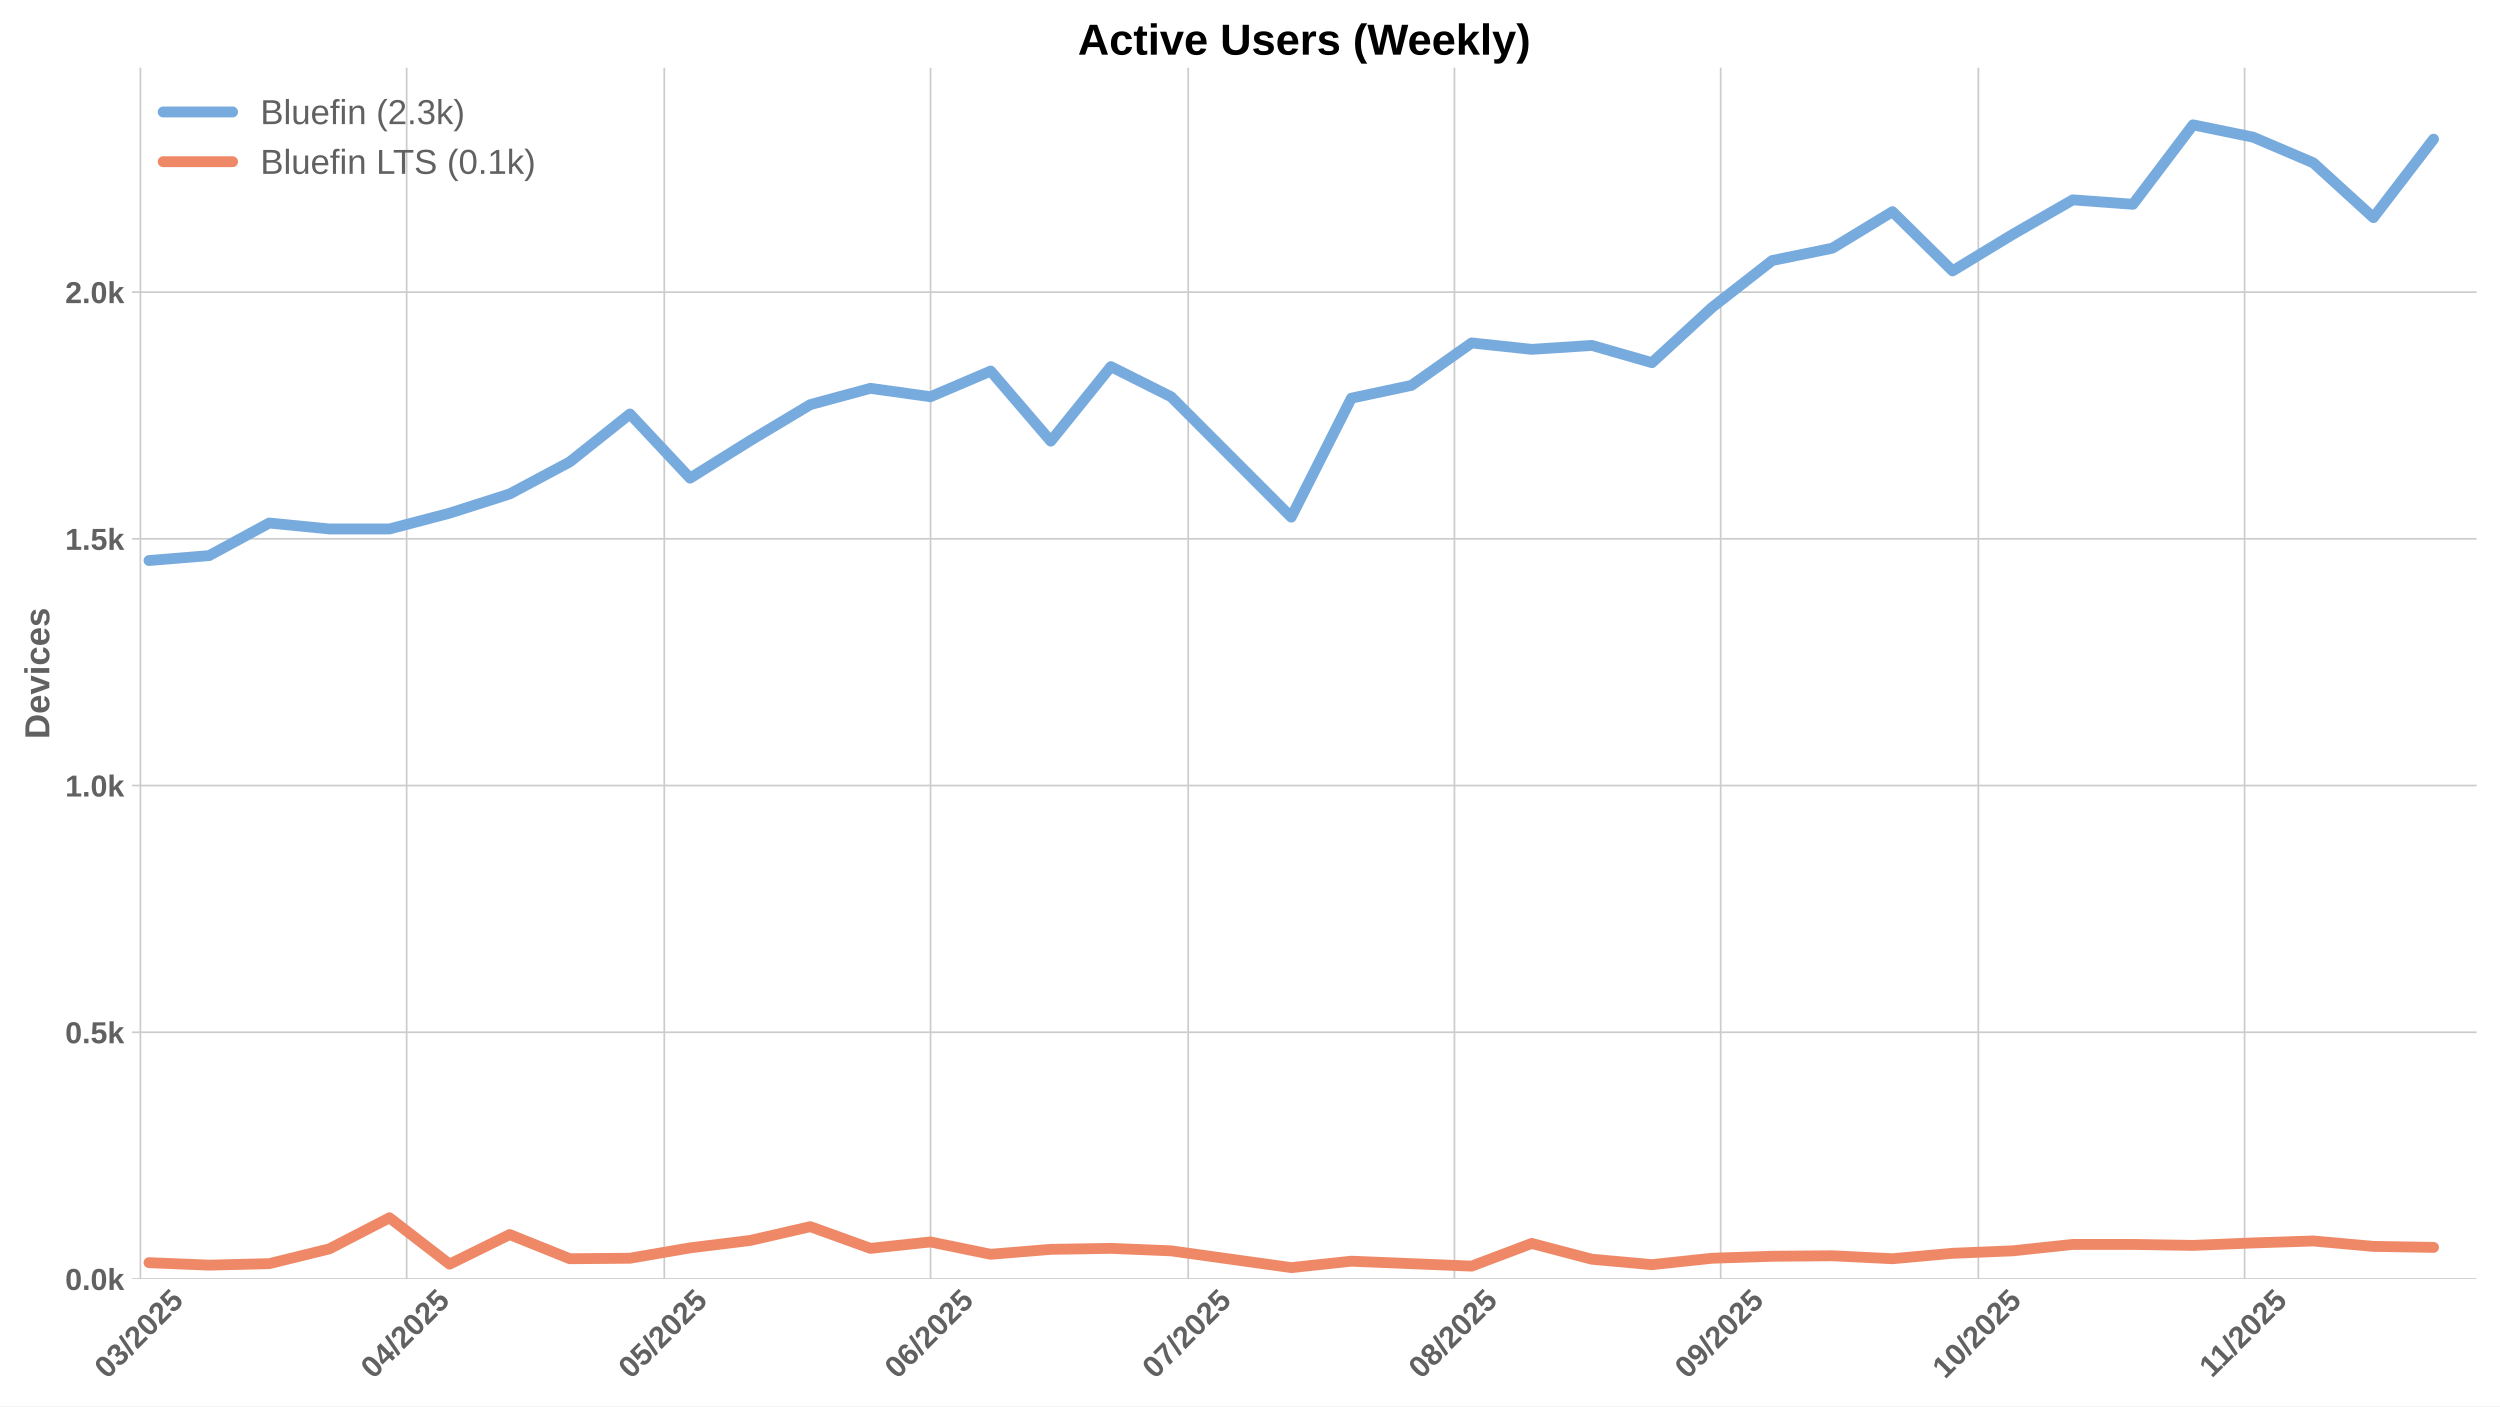
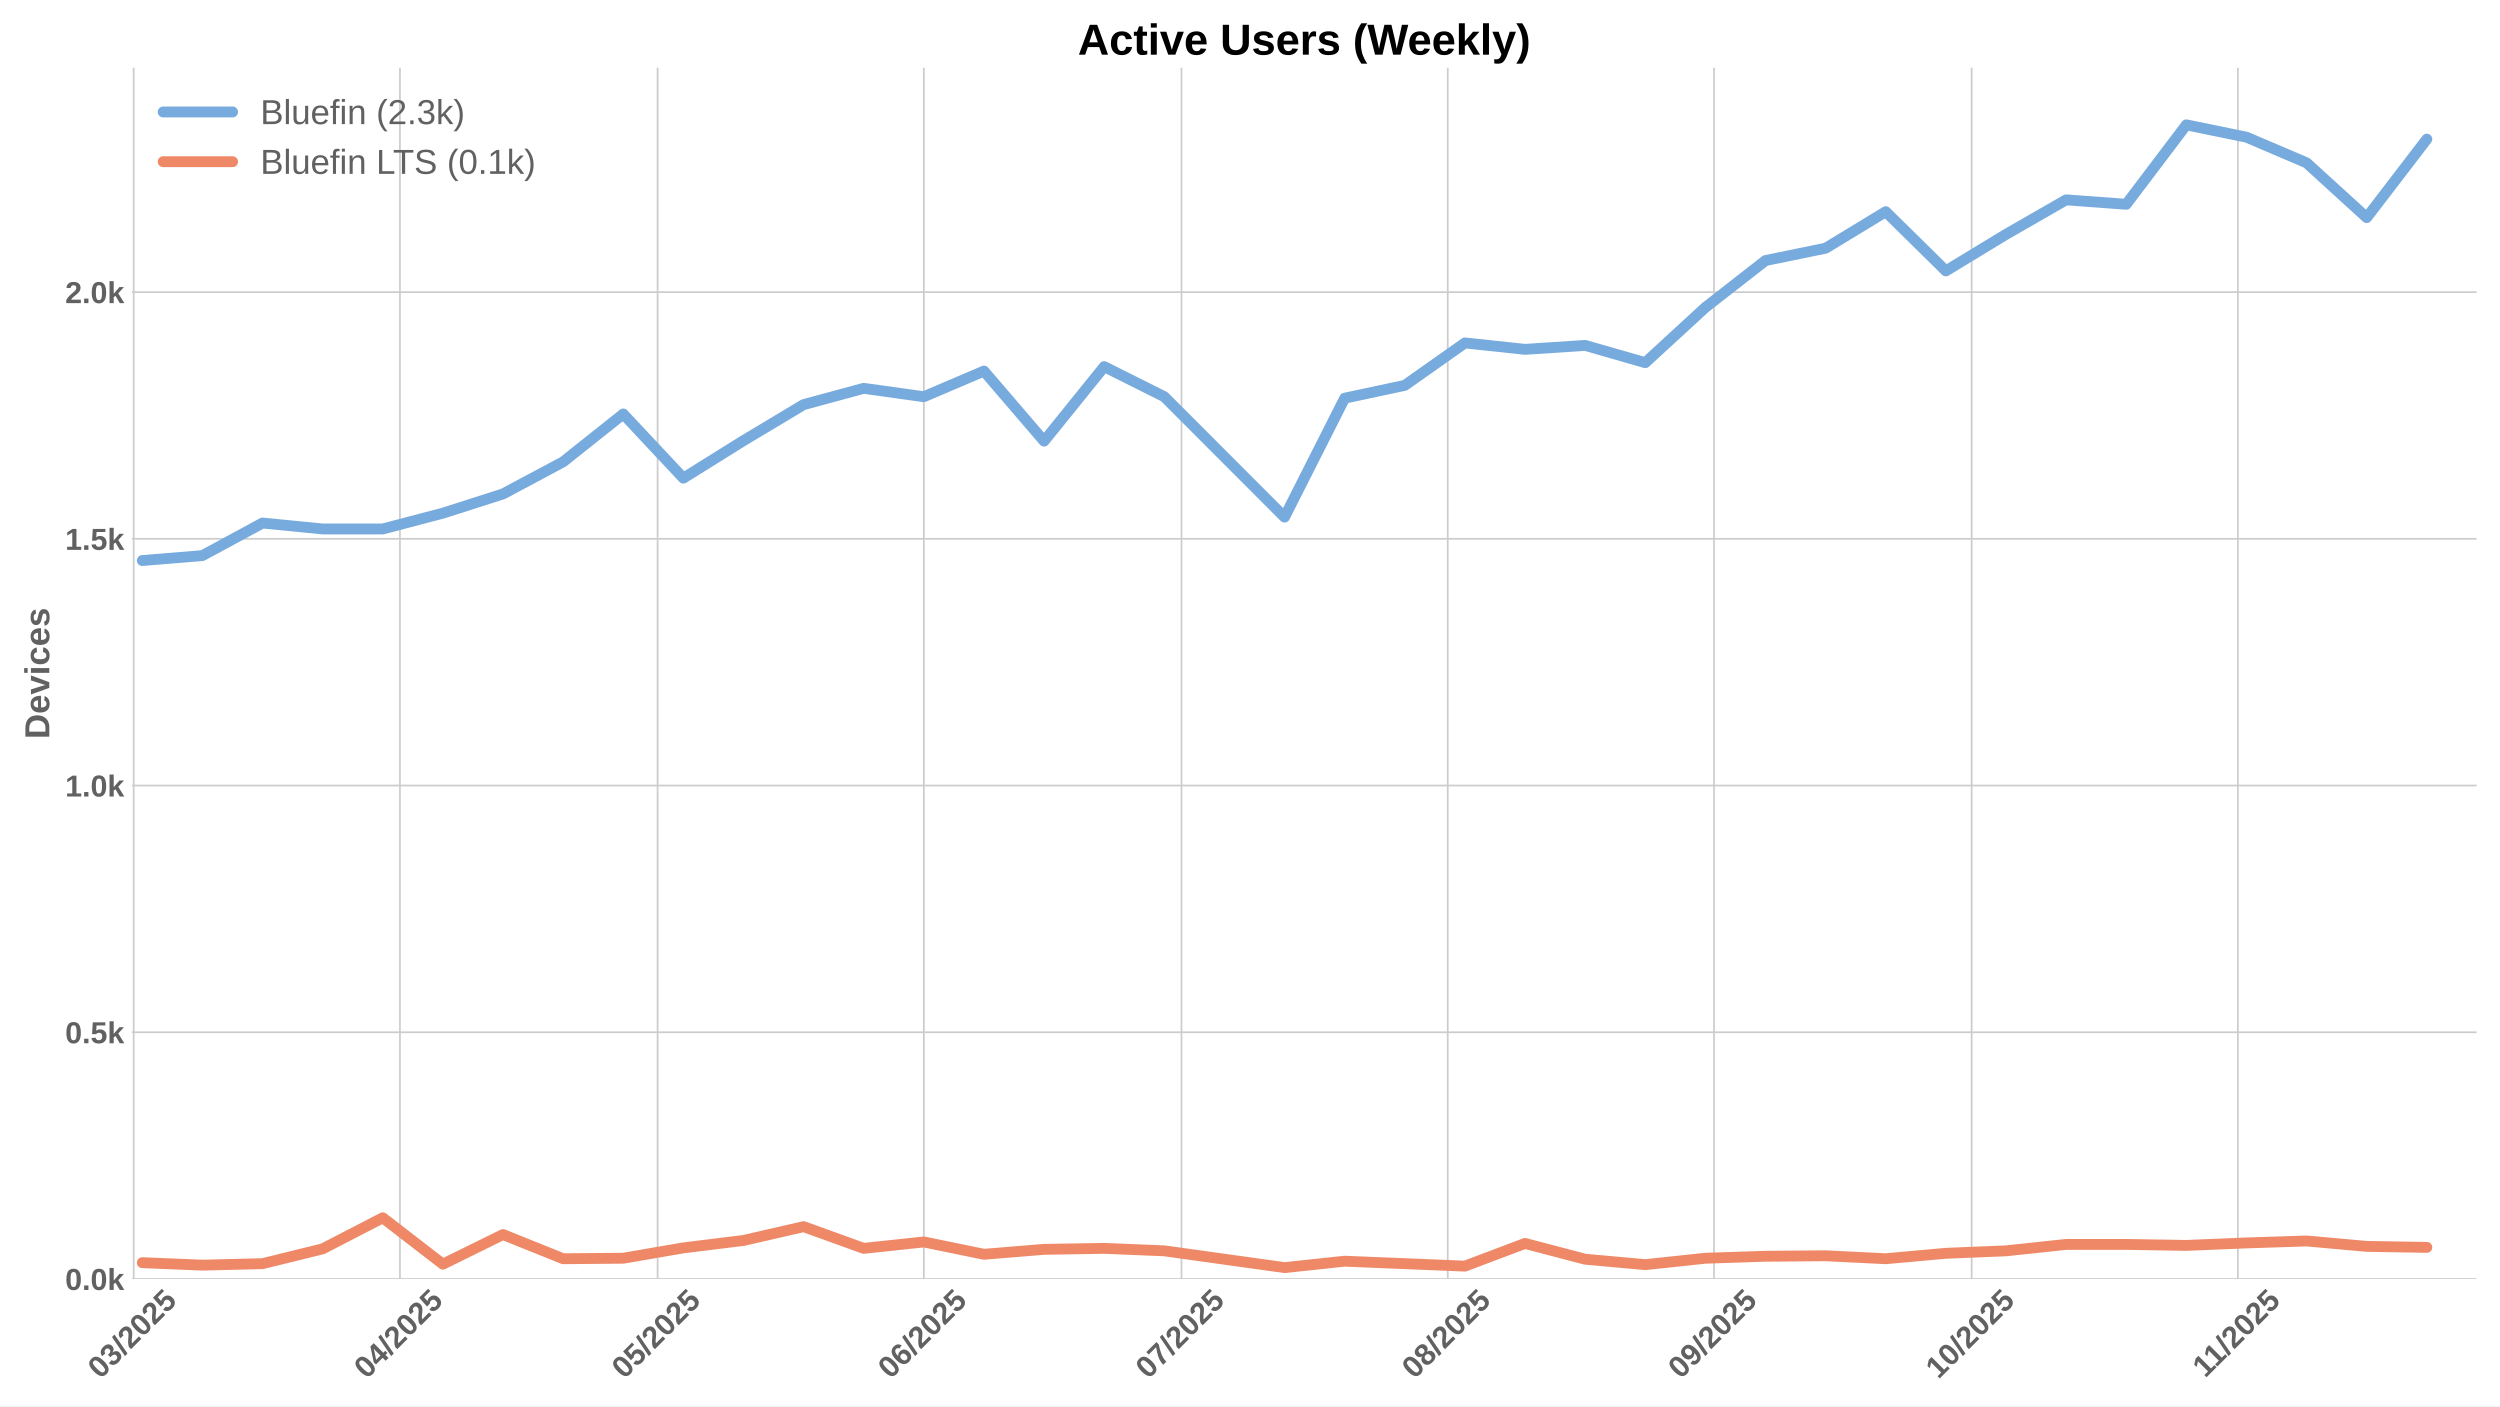
<svg xmlns="http://www.w3.org/2000/svg" xmlns:xlink="http://www.w3.org/1999/xlink" width="1152pt" height="648pt" viewBox="0 0 1152 648" version="1.1">
  <defs>
    <style type="text/css">*{stroke-linejoin: round; stroke-linecap: butt}</style>
  </defs>
  <g id="figure_1">
    <g id="patch_1">
      <path d="M 0 648  L 1152 648  L 1152 0  L 0 0  z " style="fill: #ffffff" />
    </g>
    <g id="axes_1">
      <g id="patch_2">
        <path d="M 60.78 589.343  L 1141.2 589.343  L 1141.2 31.2  L 60.78 31.2  z " style="fill: #ffffff" />
      </g>
      <g id="matplotlib.axis_1">
        <g id="xtick_1">
          <g id="line2d_1">
-             <path d="M 64.697 589.343  L 64.697 31.2  " clip-path="url(#p0ae114e735)" style="fill: none; stroke: #cccccc; stroke-width: 0.8; stroke-linecap: round" />
+             <path d="M 61.607 589.343  L 61.607 31.2  " clip-path="url(#p1c493d1b85)" style="fill: none; stroke: #cccccc; stroke-width: 0.8; stroke-linecap: round" />
          </g>
          <g id="line2d_2" />
          <g id="text_1">
-             <g style="fill: #616161" transform="translate(49.36712 635.7977) rotate(-45) scale(0.14 -0.14)">
+             <g style="fill: #616161" transform="translate(46.27627 635.7977) rotate(-45) scale(0.14 -0.14)">
              <defs>
                <path id="LiberationSans-Bold-30" d="M 3297 2203  Q 3297 1088 2914 512  Q 2531 -63 1766 -63  Q 253 -63 253 2203  Q 253 2994 418 3494  Q 584 3994 915 4231  Q 1247 4469 1791 4469  Q 2572 4469 2934 3903  Q 3297 3338 3297 2203  z M 2416 2203  Q 2416 2813 2356 3150  Q 2297 3488 2165 3634  Q 2034 3781 1784 3781  Q 1519 3781 1383 3632  Q 1247 3484 1189 3148  Q 1131 2813 1131 2203  Q 1131 1600 1192 1261  Q 1253 922 1386 775  Q 1519 628 1772 628  Q 2022 628 2158 783  Q 2294 938 2355 1278  Q 2416 1619 2416 2203  z " transform="scale(0.015625)" />
                <path id="LiberationSans-Bold-33" d="M 3328 1222  Q 3328 603 2922 265  Q 2516 -72 1766 -72  Q 1056 -72 637 254  Q 219 581 147 1197  L 1041 1275  Q 1125 641 1763 641  Q 2078 641 2253 797  Q 2428 953 2428 1275  Q 2428 1569 2215 1725  Q 2003 1881 1584 1881  L 1278 1881  L 1278 2591  L 1566 2591  Q 1944 2591 2134 2745  Q 2325 2900 2325 3188  Q 2325 3459 2173 3614  Q 2022 3769 1731 3769  Q 1459 3769 1292 3619  Q 1125 3469 1100 3194  L 222 3256  Q 291 3825 694 4147  Q 1097 4469 1747 4469  Q 2438 4469 2827 4158  Q 3216 3847 3216 3297  Q 3216 2884 2973 2618  Q 2731 2353 2275 2266  L 2275 2253  Q 2781 2194 3054 1920  Q 3328 1647 3328 1222  z " transform="scale(0.015625)" />
                <path id="LiberationSans-Bold-2f" d="M 63 -128  L 972 4638  L 1716 4638  L 822 -128  L 63 -128  z " transform="scale(0.015625)" />
                <path id="LiberationSans-Bold-32" d="M 222 0  L 222 609  Q 394 988 711 1347  Q 1028 1706 1509 2097  Q 1972 2472 2158 2715  Q 2344 2959 2344 3194  Q 2344 3769 1766 3769  Q 1484 3769 1336 3617  Q 1188 3466 1144 3163  L 259 3213  Q 334 3825 717 4147  Q 1100 4469 1759 4469  Q 2472 4469 2853 4144  Q 3234 3819 3234 3231  Q 3234 2922 3112 2672  Q 2991 2422 2800 2211  Q 2609 2000 2376 1815  Q 2144 1631 1925 1456  Q 1706 1281 1526 1103  Q 1347 925 1259 722  L 3303 722  L 3303 0  L 222 0  z " transform="scale(0.015625)" />
                <path id="LiberationSans-Bold-35" d="M 3381 1466  Q 3381 766 2945 351  Q 2509 -63 1750 -63  Q 1088 -63 689 235  Q 291 534 197 1100  L 1075 1172  Q 1144 891 1319 762  Q 1494 634 1759 634  Q 2088 634 2283 843  Q 2478 1053 2478 1447  Q 2478 1794 2293 2001  Q 2109 2209 1778 2209  Q 1413 2209 1181 1925  L 325 1925  L 478 4403  L 3125 4403  L 3125 3750  L 1275 3750  L 1203 2638  Q 1522 2919 2000 2919  Q 2628 2919 3004 2528  Q 3381 2138 3381 1466  z " transform="scale(0.015625)" />
              </defs>
              <use xlink:href="#LiberationSans-Bold-30" />
              <use xlink:href="#LiberationSans-Bold-33" transform="translate(55.61523 0)" />
              <use xlink:href="#LiberationSans-Bold-2f" transform="translate(111.2305 0)" />
              <use xlink:href="#LiberationSans-Bold-32" transform="translate(139.0137 0)" />
              <use xlink:href="#LiberationSans-Bold-30" transform="translate(194.6289 0)" />
              <use xlink:href="#LiberationSans-Bold-32" transform="translate(250.2441 0)" />
              <use xlink:href="#LiberationSans-Bold-35" transform="translate(305.8594 0)" />
            </g>
          </g>
        </g>
        <g id="xtick_2">
          <g id="line2d_3">
-             <path d="M 187.382 589.343  L 187.382 31.2  " clip-path="url(#p0ae114e735)" style="fill: none; stroke: #cccccc; stroke-width: 0.8; stroke-linecap: round" />
+             <path d="M 184.292 589.343  L 184.292 31.2  " clip-path="url(#p1c493d1b85)" style="fill: none; stroke: #cccccc; stroke-width: 0.8; stroke-linecap: round" />
          </g>
          <g id="line2d_4" />
          <g id="text_2">
-             <g style="fill: #616161" transform="translate(172.0522 635.7977) rotate(-45) scale(0.14 -0.14)">
+             <g style="fill: #616161" transform="translate(168.9613 635.7977) rotate(-45) scale(0.14 -0.14)">
              <defs>
                <path id="LiberationSans-Bold-34" d="M 2938 897  L 2938 0  L 2100 0  L 2100 897  L 97 897  L 97 1556  L 1956 4403  L 2938 4403  L 2938 1550  L 3525 1550  L 3525 897  L 2938 897  z M 2100 2991  Q 2100 3159 2111 3356  Q 2122 3553 2128 3609  Q 2047 3434 1834 3103  L 813 1550  L 2100 1550  L 2100 2991  z " transform="scale(0.015625)" />
              </defs>
              <use xlink:href="#LiberationSans-Bold-30" />
              <use xlink:href="#LiberationSans-Bold-34" transform="translate(55.61523 0)" />
              <use xlink:href="#LiberationSans-Bold-2f" transform="translate(111.2305 0)" />
              <use xlink:href="#LiberationSans-Bold-32" transform="translate(139.0137 0)" />
              <use xlink:href="#LiberationSans-Bold-30" transform="translate(194.6289 0)" />
              <use xlink:href="#LiberationSans-Bold-32" transform="translate(250.2441 0)" />
              <use xlink:href="#LiberationSans-Bold-35" transform="translate(305.8594 0)" />
            </g>
          </g>
        </g>
        <g id="xtick_3">
          <g id="line2d_5">
-             <path d="M 306.11 589.343  L 306.11 31.2  " clip-path="url(#p0ae114e735)" style="fill: none; stroke: #cccccc; stroke-width: 0.8; stroke-linecap: round" />
+             <path d="M 303.019 589.343  L 303.019 31.2  " clip-path="url(#p1c493d1b85)" style="fill: none; stroke: #cccccc; stroke-width: 0.8; stroke-linecap: round" />
          </g>
          <g id="line2d_6" />
          <g id="text_3">
-             <g style="fill: #616161" transform="translate(290.7796 635.7977) rotate(-45) scale(0.14 -0.14)">
+             <g style="fill: #616161" transform="translate(287.6888 635.7977) rotate(-45) scale(0.14 -0.14)">
              <use xlink:href="#LiberationSans-Bold-30" />
              <use xlink:href="#LiberationSans-Bold-35" transform="translate(55.61523 0)" />
              <use xlink:href="#LiberationSans-Bold-2f" transform="translate(111.2305 0)" />
              <use xlink:href="#LiberationSans-Bold-32" transform="translate(139.0137 0)" />
              <use xlink:href="#LiberationSans-Bold-30" transform="translate(194.6289 0)" />
              <use xlink:href="#LiberationSans-Bold-32" transform="translate(250.2441 0)" />
              <use xlink:href="#LiberationSans-Bold-35" transform="translate(305.8594 0)" />
            </g>
          </g>
        </g>
        <g id="xtick_4">
          <g id="line2d_7">
-             <path d="M 428.795 589.343  L 428.795 31.2  " clip-path="url(#p0ae114e735)" style="fill: none; stroke: #cccccc; stroke-width: 0.8; stroke-linecap: round" />
+             <path d="M 425.704 589.343  L 425.704 31.2  " clip-path="url(#p1c493d1b85)" style="fill: none; stroke: #cccccc; stroke-width: 0.8; stroke-linecap: round" />
          </g>
          <g id="line2d_8" />
          <g id="text_4">
-             <g style="fill: #616161" transform="translate(413.4647 635.7977) rotate(-45) scale(0.14 -0.14)">
+             <g style="fill: #616161" transform="translate(410.3739 635.7977) rotate(-45) scale(0.14 -0.14)">
              <defs>
                <path id="LiberationSans-Bold-36" d="M 3328 1441  Q 3328 738 2934 337  Q 2541 -63 1847 -63  Q 1069 -63 651 482  Q 234 1028 234 2100  Q 234 3278 657 3873  Q 1081 4469 1869 4469  Q 2428 4469 2751 4222  Q 3075 3975 3209 3456  L 2381 3341  Q 2263 3775 1850 3775  Q 1497 3775 1295 3422  Q 1094 3069 1094 2350  Q 1234 2584 1484 2709  Q 1734 2834 2050 2834  Q 2641 2834 2984 2459  Q 3328 2084 3328 1441  z M 2447 1416  Q 2447 1791 2273 1989  Q 2100 2188 1797 2188  Q 1506 2188 1331 2002  Q 1156 1816 1156 1509  Q 1156 1125 1339 873  Q 1522 622 1819 622  Q 2116 622 2281 833  Q 2447 1044 2447 1416  z " transform="scale(0.015625)" />
              </defs>
              <use xlink:href="#LiberationSans-Bold-30" />
              <use xlink:href="#LiberationSans-Bold-36" transform="translate(55.61523 0)" />
              <use xlink:href="#LiberationSans-Bold-2f" transform="translate(111.2305 0)" />
              <use xlink:href="#LiberationSans-Bold-32" transform="translate(139.0137 0)" />
              <use xlink:href="#LiberationSans-Bold-30" transform="translate(194.6289 0)" />
              <use xlink:href="#LiberationSans-Bold-32" transform="translate(250.2441 0)" />
              <use xlink:href="#LiberationSans-Bold-35" transform="translate(305.8594 0)" />
            </g>
          </g>
        </g>
        <g id="xtick_5">
          <g id="line2d_9">
-             <path d="M 547.522 589.343  L 547.522 31.2  " clip-path="url(#p0ae114e735)" style="fill: none; stroke: #cccccc; stroke-width: 0.8; stroke-linecap: round" />
+             <path d="M 544.432 589.343  L 544.432 31.2  " clip-path="url(#p1c493d1b85)" style="fill: none; stroke: #cccccc; stroke-width: 0.8; stroke-linecap: round" />
          </g>
          <g id="line2d_10" />
          <g id="text_5">
-             <g style="fill: #616161" transform="translate(532.1922 635.7977) rotate(-45) scale(0.14 -0.14)">
+             <g style="fill: #616161" transform="translate(529.1013 635.7977) rotate(-45) scale(0.14 -0.14)">
              <defs>
                <path id="LiberationSans-Bold-37" d="M 3278 3706  Q 2981 3238 2717 2797  Q 2453 2356 2256 1911  Q 2059 1466 1945 995  Q 1831 525 1831 0  L 916 0  Q 916 550 1059 1064  Q 1203 1578 1475 2111  Q 1747 2644 2463 3681  L 275 3681  L 275 4403  L 3278 4403  L 3278 3706  z " transform="scale(0.015625)" />
              </defs>
              <use xlink:href="#LiberationSans-Bold-30" />
              <use xlink:href="#LiberationSans-Bold-37" transform="translate(55.61523 0)" />
              <use xlink:href="#LiberationSans-Bold-2f" transform="translate(111.2305 0)" />
              <use xlink:href="#LiberationSans-Bold-32" transform="translate(139.0137 0)" />
              <use xlink:href="#LiberationSans-Bold-30" transform="translate(194.6289 0)" />
              <use xlink:href="#LiberationSans-Bold-32" transform="translate(250.2441 0)" />
              <use xlink:href="#LiberationSans-Bold-35" transform="translate(305.8594 0)" />
            </g>
          </g>
        </g>
        <g id="xtick_6">
          <g id="line2d_11">
-             <path d="M 670.208 589.343  L 670.208 31.2  " clip-path="url(#p0ae114e735)" style="fill: none; stroke: #cccccc; stroke-width: 0.8; stroke-linecap: round" />
+             <path d="M 667.117 589.343  L 667.117 31.2  " clip-path="url(#p1c493d1b85)" style="fill: none; stroke: #cccccc; stroke-width: 0.8; stroke-linecap: round" />
          </g>
          <g id="line2d_12" />
          <g id="text_6">
-             <g style="fill: #616161" transform="translate(654.8772 635.7977) rotate(-45) scale(0.14 -0.14)">
+             <g style="fill: #616161" transform="translate(651.7864 635.7977) rotate(-45) scale(0.14 -0.14)">
              <defs>
                <path id="LiberationSans-Bold-38" d="M 3363 1241  Q 3363 622 2953 279  Q 2544 -63 1784 -63  Q 1031 -63 617 278  Q 203 619 203 1234  Q 203 1656 447 1945  Q 691 2234 1100 2303  L 1100 2316  Q 744 2394 525 2669  Q 306 2944 306 3303  Q 306 3844 689 4156  Q 1072 4469 1772 4469  Q 2488 4469 2870 4164  Q 3253 3859 3253 3297  Q 3253 2938 3036 2666  Q 2819 2394 2453 2322  L 2453 2309  Q 2878 2241 3120 1961  Q 3363 1681 3363 1241  z M 2350 3250  Q 2350 3563 2206 3708  Q 2063 3853 1772 3853  Q 1203 3853 1203 3250  Q 1203 2619 1778 2619  Q 2066 2619 2208 2766  Q 2350 2913 2350 3250  z M 2453 1313  Q 2453 2003 1766 2003  Q 1447 2003 1276 1822  Q 1106 1641 1106 1300  Q 1106 913 1275 734  Q 1444 556 1791 556  Q 2131 556 2292 734  Q 2453 913 2453 1313  z " transform="scale(0.015625)" />
              </defs>
              <use xlink:href="#LiberationSans-Bold-30" />
              <use xlink:href="#LiberationSans-Bold-38" transform="translate(55.61523 0)" />
              <use xlink:href="#LiberationSans-Bold-2f" transform="translate(111.2305 0)" />
              <use xlink:href="#LiberationSans-Bold-32" transform="translate(139.0137 0)" />
              <use xlink:href="#LiberationSans-Bold-30" transform="translate(194.6289 0)" />
              <use xlink:href="#LiberationSans-Bold-32" transform="translate(250.2441 0)" />
              <use xlink:href="#LiberationSans-Bold-35" transform="translate(305.8594 0)" />
            </g>
          </g>
        </g>
        <g id="xtick_7">
          <g id="line2d_13">
-             <path d="M 792.893 589.343  L 792.893 31.2  " clip-path="url(#p0ae114e735)" style="fill: none; stroke: #cccccc; stroke-width: 0.8; stroke-linecap: round" />
+             <path d="M 789.802 589.343  L 789.802 31.2  " clip-path="url(#p1c493d1b85)" style="fill: none; stroke: #cccccc; stroke-width: 0.8; stroke-linecap: round" />
          </g>
          <g id="line2d_14" />
          <g id="text_7">
-             <g style="fill: #616161" transform="translate(777.5623 635.7977) rotate(-45) scale(0.14 -0.14)">
+             <g style="fill: #616161" transform="translate(774.4714 635.7977) rotate(-45) scale(0.14 -0.14)">
              <defs>
                <path id="LiberationSans-Bold-39" d="M 3322 2272  Q 3322 1100 2894 518  Q 2466 -63 1678 -63  Q 1097 -63 767 185  Q 438 434 300 972  L 1125 1088  Q 1247 628 1688 628  Q 2056 628 2254 981  Q 2453 1334 2459 2028  Q 2341 1794 2070 1661  Q 1800 1528 1488 1528  Q 906 1528 564 1923  Q 222 2319 222 2994  Q 222 3688 623 4078  Q 1025 4469 1759 4469  Q 2550 4469 2936 3920  Q 3322 3372 3322 2272  z M 2394 2888  Q 2394 3297 2214 3539  Q 2034 3781 1738 3781  Q 1447 3781 1280 3570  Q 1113 3359 1113 2988  Q 1113 2622 1278 2401  Q 1444 2181 1741 2181  Q 2022 2181 2208 2373  Q 2394 2566 2394 2888  z " transform="scale(0.015625)" />
              </defs>
              <use xlink:href="#LiberationSans-Bold-30" />
              <use xlink:href="#LiberationSans-Bold-39" transform="translate(55.61523 0)" />
              <use xlink:href="#LiberationSans-Bold-2f" transform="translate(111.2305 0)" />
              <use xlink:href="#LiberationSans-Bold-32" transform="translate(139.0137 0)" />
              <use xlink:href="#LiberationSans-Bold-30" transform="translate(194.6289 0)" />
              <use xlink:href="#LiberationSans-Bold-32" transform="translate(250.2441 0)" />
              <use xlink:href="#LiberationSans-Bold-35" transform="translate(305.8594 0)" />
            </g>
          </g>
        </g>
        <g id="xtick_8">
          <g id="line2d_15">
-             <path d="M 911.62 589.343  L 911.62 31.2  " clip-path="url(#p0ae114e735)" style="fill: none; stroke: #cccccc; stroke-width: 0.8; stroke-linecap: round" />
+             <path d="M 908.529 589.343  L 908.529 31.2  " clip-path="url(#p1c493d1b85)" style="fill: none; stroke: #cccccc; stroke-width: 0.8; stroke-linecap: round" />
          </g>
          <g id="line2d_16" />
          <g id="text_8">
-             <g style="fill: #616161" transform="translate(896.2898 635.7977) rotate(-45) scale(0.14 -0.14)">
+             <g style="fill: #616161" transform="translate(893.1989 635.7977) rotate(-45) scale(0.14 -0.14)">
              <defs>
                <path id="LiberationSans-Bold-31" d="M 403 0  L 403 653  L 1494 653  L 1494 3656  L 438 2997  L 438 3688  L 1541 4403  L 2372 4403  L 2372 653  L 3381 653  L 3381 0  L 403 0  z " transform="scale(0.015625)" />
              </defs>
              <use xlink:href="#LiberationSans-Bold-31" />
              <use xlink:href="#LiberationSans-Bold-30" transform="translate(55.61523 0)" />
              <use xlink:href="#LiberationSans-Bold-2f" transform="translate(111.2305 0)" />
              <use xlink:href="#LiberationSans-Bold-32" transform="translate(139.0137 0)" />
              <use xlink:href="#LiberationSans-Bold-30" transform="translate(194.6289 0)" />
              <use xlink:href="#LiberationSans-Bold-32" transform="translate(250.2441 0)" />
              <use xlink:href="#LiberationSans-Bold-35" transform="translate(305.8594 0)" />
            </g>
          </g>
        </g>
        <g id="xtick_9">
          <g id="line2d_17">
-             <path d="M 1034.305 589.343  L 1034.305 31.2  " clip-path="url(#p0ae114e735)" style="fill: none; stroke: #cccccc; stroke-width: 0.8; stroke-linecap: round" />
+             <path d="M 1031.214 589.343  L 1031.214 31.2  " clip-path="url(#p1c493d1b85)" style="fill: none; stroke: #cccccc; stroke-width: 0.8; stroke-linecap: round" />
          </g>
          <g id="line2d_18" />
          <g id="text_9">
-             <g style="fill: #616161" transform="translate(1019.247 635.2532) rotate(-45) scale(0.14 -0.14)">
+             <g style="fill: #616161" transform="translate(1016.156 635.2532) rotate(-45) scale(0.14 -0.14)">
              <use xlink:href="#LiberationSans-Bold-31" />
              <use xlink:href="#LiberationSans-Bold-31" transform="translate(50.11523 0)" />
              <use xlink:href="#LiberationSans-Bold-2f" transform="translate(105.7305 0)" />
              <use xlink:href="#LiberationSans-Bold-32" transform="translate(133.5137 0)" />
              <use xlink:href="#LiberationSans-Bold-30" transform="translate(189.1289 0)" />
              <use xlink:href="#LiberationSans-Bold-32" transform="translate(244.7441 0)" />
              <use xlink:href="#LiberationSans-Bold-35" transform="translate(300.3594 0)" />
            </g>
          </g>
        </g>
      </g>
      <g id="matplotlib.axis_2">
        <g id="ytick_1">
          <g id="line2d_19">
-             <path d="M 60.78 589.343  L 1141.2 589.343  " clip-path="url(#p0ae114e735)" style="fill: none; stroke: #cccccc; stroke-width: 0.8; stroke-linecap: round" />
+             <path d="M 60.78 589.343  L 1141.2 589.343  " clip-path="url(#p1c493d1b85)" style="fill: none; stroke: #cccccc; stroke-width: 0.8; stroke-linecap: round" />
          </g>
          <g id="line2d_20" />
          <g id="text_10">
            <g style="fill: #616161" transform="translate(30.03469 594.416) scale(0.14 -0.14)">
              <defs>
                <path id="LiberationSans-Bold-2e" d="M 434 0  L 434 953  L 1338 953  L 1338 0  L 434 0  z " transform="scale(0.015625)" />
                <path id="LiberationSans-Bold-6b" d="M 2606 0  L 1703 1531  L 1325 1269  L 1325 0  L 447 0  L 447 4638  L 1325 4638  L 1325 1981  L 2531 3381  L 3475 3381  L 2288 2063  L 3566 0  L 2606 0  z " transform="scale(0.015625)" />
              </defs>
              <use xlink:href="#LiberationSans-Bold-30" />
              <use xlink:href="#LiberationSans-Bold-2e" transform="translate(55.61523 0)" />
              <use xlink:href="#LiberationSans-Bold-30" transform="translate(83.39844 0)" />
              <use xlink:href="#LiberationSans-Bold-6b" transform="translate(139.0137 0)" />
            </g>
          </g>
        </g>
        <g id="ytick_2">
          <g id="line2d_21">
-             <path d="M 60.78 475.659  L 1141.2 475.659  " clip-path="url(#p0ae114e735)" style="fill: none; stroke: #cccccc; stroke-width: 0.8; stroke-linecap: round" />
+             <path d="M 60.78 475.659  L 1141.2 475.659  " clip-path="url(#p1c493d1b85)" style="fill: none; stroke: #cccccc; stroke-width: 0.8; stroke-linecap: round" />
          </g>
          <g id="line2d_22" />
          <g id="text_11">
            <g style="fill: #616161" transform="translate(30.03469 480.732) scale(0.14 -0.14)">
              <use xlink:href="#LiberationSans-Bold-30" />
              <use xlink:href="#LiberationSans-Bold-2e" transform="translate(55.61523 0)" />
              <use xlink:href="#LiberationSans-Bold-35" transform="translate(83.39844 0)" />
              <use xlink:href="#LiberationSans-Bold-6b" transform="translate(139.0137 0)" />
            </g>
          </g>
        </g>
        <g id="ytick_3">
          <g id="line2d_23">
-             <path d="M 60.78 361.975  L 1141.2 361.975  " clip-path="url(#p0ae114e735)" style="fill: none; stroke: #cccccc; stroke-width: 0.8; stroke-linecap: round" />
+             <path d="M 60.78 361.975  L 1141.2 361.975  " clip-path="url(#p1c493d1b85)" style="fill: none; stroke: #cccccc; stroke-width: 0.8; stroke-linecap: round" />
          </g>
          <g id="line2d_24" />
          <g id="text_12">
            <g style="fill: #616161" transform="translate(30.03469 367.0479) scale(0.14 -0.14)">
              <use xlink:href="#LiberationSans-Bold-31" />
              <use xlink:href="#LiberationSans-Bold-2e" transform="translate(55.61523 0)" />
              <use xlink:href="#LiberationSans-Bold-30" transform="translate(83.39844 0)" />
              <use xlink:href="#LiberationSans-Bold-6b" transform="translate(139.0137 0)" />
            </g>
          </g>
        </g>
        <g id="ytick_4">
          <g id="line2d_25">
-             <path d="M 60.78 248.291  L 1141.2 248.291  " clip-path="url(#p0ae114e735)" style="fill: none; stroke: #cccccc; stroke-width: 0.8; stroke-linecap: round" />
+             <path d="M 60.78 248.291  L 1141.2 248.291  " clip-path="url(#p1c493d1b85)" style="fill: none; stroke: #cccccc; stroke-width: 0.8; stroke-linecap: round" />
          </g>
          <g id="line2d_26" />
          <g id="text_13">
            <g style="fill: #616161" transform="translate(30.03469 253.3639) scale(0.14 -0.14)">
              <use xlink:href="#LiberationSans-Bold-31" />
              <use xlink:href="#LiberationSans-Bold-2e" transform="translate(55.61523 0)" />
              <use xlink:href="#LiberationSans-Bold-35" transform="translate(83.39844 0)" />
              <use xlink:href="#LiberationSans-Bold-6b" transform="translate(139.0137 0)" />
            </g>
          </g>
        </g>
        <g id="ytick_5">
          <g id="line2d_27">
-             <path d="M 60.78 134.607  L 1141.2 134.607  " clip-path="url(#p0ae114e735)" style="fill: none; stroke: #cccccc; stroke-width: 0.8; stroke-linecap: round" />
+             <path d="M 60.78 134.607  L 1141.2 134.607  " clip-path="url(#p1c493d1b85)" style="fill: none; stroke: #cccccc; stroke-width: 0.8; stroke-linecap: round" />
          </g>
          <g id="line2d_28" />
          <g id="text_14">
            <g style="fill: #616161" transform="translate(30.03469 139.6798) scale(0.14 -0.14)">
              <use xlink:href="#LiberationSans-Bold-32" />
              <use xlink:href="#LiberationSans-Bold-2e" transform="translate(55.61523 0)" />
              <use xlink:href="#LiberationSans-Bold-30" transform="translate(83.39844 0)" />
              <use xlink:href="#LiberationSans-Bold-6b" transform="translate(139.0137 0)" />
            </g>
          </g>
        </g>
        <g id="text_15">
          <g style="fill: #616161" transform="translate(22.71469 340.5153) rotate(-90) scale(0.16 -0.16)">
            <defs>
              <path id="LiberationSans-Bold-44" d="M 4353 2234  Q 4353 1553 4086 1045  Q 3819 538 3330 269  Q 2841 0 2209 0  L 428 0  L 428 4403  L 2022 4403  Q 3134 4403 3743 3842  Q 4353 3281 4353 2234  z M 3425 2234  Q 3425 2944 3056 3317  Q 2688 3691 2003 3691  L 1350 3691  L 1350 713  L 2131 713  Q 2725 713 3075 1122  Q 3425 1531 3425 2234  z " transform="scale(0.015625)" />
              <path id="LiberationSans-Bold-65" d="M 1831 -63  Q 1069 -63 659 389  Q 250 841 250 1706  Q 250 2544 665 2994  Q 1081 3444 1844 3444  Q 2572 3444 2956 2961  Q 3341 2478 3341 1547  L 3341 1522  L 1172 1522  Q 1172 1028 1355 776  Q 1538 525 1875 525  Q 2341 525 2463 928  L 3291 856  Q 2931 -63 1831 -63  z M 1831 2891  Q 1522 2891 1355 2675  Q 1188 2459 1178 2072  L 2491 2072  Q 2466 2481 2294 2686  Q 2122 2891 1831 2891  z " transform="scale(0.015625)" />
              <path id="LiberationSans-Bold-76" d="M 2284 0  L 1234 0  L 25 3381  L 953 3381  L 1544 1491  Q 1591 1334 1766 709  Q 1797 838 1894 1159  Q 1991 1481 2613 3381  L 3531 3381  L 2284 0  z " transform="scale(0.015625)" />
              <path id="LiberationSans-Bold-69" d="M 447 3991  L 447 4638  L 1325 4638  L 1325 3991  L 447 3991  z M 447 0  L 447 3381  L 1325 3381  L 1325 0  L 447 0  z " transform="scale(0.015625)" />
              <path id="LiberationSans-Bold-63" d="M 1856 -63  Q 1088 -63 669 395  Q 250 853 250 1672  Q 250 2509 672 2976  Q 1094 3444 1869 3444  Q 2466 3444 2856 3144  Q 3247 2844 3347 2316  L 2463 2272  Q 2425 2531 2275 2686  Q 2125 2841 1850 2841  Q 1172 2841 1172 1706  Q 1172 538 1863 538  Q 2113 538 2281 695  Q 2450 853 2491 1166  L 3372 1125  Q 3325 778 3123 506  Q 2922 234 2594 85  Q 2266 -63 1856 -63  z " transform="scale(0.015625)" />
              <path id="LiberationSans-Bold-73" d="M 3297 988  Q 3297 497 2895 217  Q 2494 -63 1784 -63  Q 1088 -63 717 157  Q 347 378 225 844  L 997 959  Q 1063 719 1223 619  Q 1384 519 1784 519  Q 2153 519 2322 612  Q 2491 706 2491 906  Q 2491 1069 2355 1164  Q 2219 1259 1894 1325  Q 1150 1472 890 1598  Q 631 1725 495 1926  Q 359 2128 359 2422  Q 359 2906 732 3176  Q 1106 3447 1791 3447  Q 2394 3447 2761 3212  Q 3128 2978 3219 2534  L 2441 2453  Q 2403 2659 2256 2761  Q 2109 2863 1791 2863  Q 1478 2863 1322 2783  Q 1166 2703 1166 2516  Q 1166 2369 1286 2283  Q 1406 2197 1691 2141  Q 2088 2059 2395 1973  Q 2703 1888 2889 1769  Q 3075 1650 3186 1464  Q 3297 1278 3297 988  z " transform="scale(0.015625)" />
            </defs>
            <use xlink:href="#LiberationSans-Bold-44" />
            <use xlink:href="#LiberationSans-Bold-65" transform="translate(72.2168 0)" />
            <use xlink:href="#LiberationSans-Bold-76" transform="translate(127.832 0)" />
            <use xlink:href="#LiberationSans-Bold-69" transform="translate(183.4473 0)" />
            <use xlink:href="#LiberationSans-Bold-63" transform="translate(211.2305 0)" />
            <use xlink:href="#LiberationSans-Bold-65" transform="translate(266.8457 0)" />
            <use xlink:href="#LiberationSans-Bold-73" transform="translate(322.4609 0)" />
          </g>
        </g>
      </g>
      <g id="line2d_29">
-         <path d="M 68.655 258.295  L 96.358 256.022  L 124.061 241.015  L 151.764 243.744  L 179.467 243.744  L 207.17 236.468  L 234.873 227.601  L 262.577 212.822  L 290.28 190.767  L 317.983 220.325  L 345.686 203.045  L 373.389 186.447  L 401.092 178.944  L 428.795 182.809  L 456.498 170.986  L 484.201 203.272  L 511.904 168.94  L 539.607 182.809  L 595.013 238.287  L 622.717 183.491  L 650.42 177.58  L 678.123 158.026  L 705.826 160.982  L 733.529 159.163  L 761.232 167.121  L 788.935 141.655  L 816.638 120.055  L 844.341 114.371  L 872.044 97.546  L 899.747 124.83  L 927.45 108.005  L 955.153 92.089  L 982.857 94.135  L 1010.56 57.529  L 1038.263 63.213  L 1065.966 75.037  L 1093.669 100.274  L 1121.372 64.123  " clip-path="url(#p0ae114e735)" style="fill: none; stroke: #77aadd; stroke-width: 5; stroke-linecap: round" />
+         <path d="M 65.564 258.295  L 93.267 256.022  L 120.97 241.015  L 148.673 243.744  L 176.376 243.744  L 204.08 236.468  L 231.783 227.601  L 259.486 212.822  L 287.189 190.767  L 314.892 220.325  L 342.595 203.045  L 370.298 186.447  L 398.001 178.944  L 425.704 182.809  L 453.407 170.986  L 481.11 203.272  L 508.813 168.94  L 536.516 182.809  L 591.923 238.287  L 619.626 183.491  L 647.329 177.58  L 675.032 158.026  L 702.735 160.982  L 730.438 159.163  L 758.141 167.121  L 785.844 141.655  L 813.547 120.055  L 841.25 114.371  L 868.953 97.546  L 896.656 124.83  L 924.36 108.005  L 952.063 92.089  L 979.766 94.135  L 1007.469 57.529  L 1035.172 63.213  L 1062.875 75.037  L 1090.578 100.274  L 1118.281 64.123  " clip-path="url(#p1c493d1b85)" style="fill: none; stroke: #77aadd; stroke-width: 5; stroke-linecap: round" />
      </g>
      <g id="line2d_30">
-         <path d="M 68.655 581.84  L 96.358 582.977  L 124.061 582.295  L 151.764 575.474  L 179.467 561.15  L 207.17 582.522  L 234.873 568.88  L 262.577 580.021  L 290.28 579.794  L 317.983 575.019  L 345.686 571.608  L 373.389 565.242  L 401.092 575.246  L 428.795 572.291  L 456.498 577.975  L 484.201 575.701  L 511.904 575.246  L 539.607 576.383  L 595.013 584.114  L 622.717 581.158  L 650.42 582.295  L 678.123 583.432  L 705.826 572.973  L 733.529 580.248  L 761.232 582.75  L 788.935 579.794  L 816.638 578.884  L 844.341 578.657  L 872.044 580.021  L 899.747 577.52  L 927.45 576.383  L 955.153 573.427  L 982.857 573.427  L 1010.56 573.882  L 1038.263 572.745  L 1065.966 571.836  L 1093.669 574.337  L 1121.372 574.792  " clip-path="url(#p0ae114e735)" style="fill: none; stroke: #ee8866; stroke-width: 5; stroke-linecap: round" />
+         <path d="M 65.564 581.84  L 93.267 582.977  L 120.97 582.295  L 148.673 575.474  L 176.376 561.15  L 204.08 582.522  L 231.783 568.88  L 259.486 580.021  L 287.189 579.794  L 314.892 575.019  L 342.595 571.608  L 370.298 565.242  L 398.001 575.246  L 425.704 572.291  L 453.407 577.975  L 481.11 575.701  L 508.813 575.246  L 536.516 576.383  L 591.923 584.114  L 619.626 581.158  L 647.329 582.295  L 675.032 583.432  L 702.735 572.973  L 730.438 580.248  L 758.141 582.75  L 785.844 579.794  L 813.547 578.884  L 841.25 578.657  L 868.953 580.021  L 896.656 577.52  L 924.36 576.383  L 952.063 573.427  L 979.766 573.427  L 1007.469 573.882  L 1035.172 572.745  L 1062.875 571.836  L 1090.578 574.337  L 1118.281 574.792  " clip-path="url(#p1c493d1b85)" style="fill: none; stroke: #ee8866; stroke-width: 5; stroke-linecap: round" />
      </g>
      <g id="patch_3">
        <path d="M 60.78 589.343  L 60.78 31.2  " style="fill: none" />
      </g>
      <g id="patch_4">
        <path d="M 1141.2 589.343  L 1141.2 31.2  " style="fill: none" />
      </g>
      <g id="patch_5">
        <path d="M 60.78 589.343  L 1141.2 589.343  " style="fill: none" />
      </g>
      <g id="patch_6">
        <path d="M 60.78 31.2  L 1141.2 31.2  " style="fill: none" />
      </g>
      <g id="text_16">
        <g transform="translate(496.6791 25.2) scale(0.2 -0.2)">
          <defs>
            <path id="LiberationSans-Bold-41" d="M 3541 0  L 3150 1125  L 1472 1125  L 1081 0  L 159 0  L 1766 4403  L 2853 4403  L 4453 0  L 3541 0  z M 2309 3725  L 2291 3656  Q 2259 3544 2215 3400  Q 2172 3256 1678 1819  L 2944 1819  L 2509 3084  L 2375 3509  L 2309 3725  z " transform="scale(0.015625)" />
            <path id="LiberationSans-Bold-74" d="M 1313 -56  Q 925 -56 715 155  Q 506 366 506 794  L 506 2788  L 78 2788  L 78 3381  L 550 3381  L 825 4175  L 1375 4175  L 1375 3381  L 2016 3381  L 2016 2788  L 1375 2788  L 1375 1031  Q 1375 784 1469 667  Q 1563 550 1759 550  Q 1863 550 2053 594  L 2053 50  Q 1728 -56 1313 -56  z " transform="scale(0.015625)" />
            <path id="LiberationSans-Bold-20" transform="scale(0.015625)" />
            <path id="LiberationSans-Bold-55" d="M 2259 -63  Q 1350 -63 867 381  Q 384 825 384 1650  L 384 4403  L 1306 4403  L 1306 1722  Q 1306 1200 1554 929  Q 1803 659 2284 659  Q 2778 659 3043 942  Q 3309 1225 3309 1753  L 3309 4403  L 4231 4403  L 4231 1697  Q 4231 859 3714 398  Q 3197 -63 2259 -63  z " transform="scale(0.015625)" />
            <path id="LiberationSans-Bold-72" d="M 447 0  L 447 2588  Q 447 2866 439 3052  Q 431 3238 422 3381  L 1259 3381  Q 1269 3325 1284 3039  Q 1300 2753 1300 2659  L 1313 2659  Q 1441 3016 1541 3161  Q 1641 3306 1778 3376  Q 1916 3447 2122 3447  Q 2291 3447 2394 3400  L 2394 2666  Q 2181 2713 2019 2713  Q 1691 2713 1508 2447  Q 1325 2181 1325 1659  L 1325 0  L 447 0  z " transform="scale(0.015625)" />
            <path id="LiberationSans-Bold-28" d="M 1247 -1328  Q 756 -622 537 81  Q 319 784 319 1659  Q 319 2531 537 3232  Q 756 3934 1247 4638  L 2125 4638  Q 1631 3925 1407 3219  Q 1184 2513 1184 1656  Q 1184 803 1406 101  Q 1628 -600 2125 -1328  L 1247 -1328  z " transform="scale(0.015625)" />
            <path id="LiberationSans-Bold-57" d="M 4897 0  L 3803 0  L 3206 2547  Q 3097 2997 3022 3488  Q 2947 3078 2900 2864  Q 2853 2650 2234 0  L 1141 0  L 6 4403  L 941 4403  L 1578 1559  L 1722 872  Q 1809 1306 1892 1701  Q 1975 2097 2516 4403  L 3547 4403  L 4103 2059  Q 4169 1797 4325 872  L 4403 1234  L 4569 1953  L 5100 4403  L 6034 4403  L 4897 0  z " transform="scale(0.015625)" />
            <path id="LiberationSans-Bold-6c" d="M 447 0  L 447 4638  L 1325 4638  L 1325 0  L 447 0  z " transform="scale(0.015625)" />
            <path id="LiberationSans-Bold-79" d="M 884 -1328  Q 569 -1328 331 -1288  L 331 -663  Q 497 -688 634 -688  Q 822 -688 945 -628  Q 1069 -569 1167 -431  Q 1266 -294 1388 34  L 50 3381  L 978 3381  L 1509 1797  Q 1634 1456 1825 753  L 1903 1050  L 2106 1784  L 2606 3381  L 3525 3381  L 2188 -178  Q 1919 -828 1630 -1078  Q 1341 -1328 884 -1328  z " transform="scale(0.015625)" />
            <path id="LiberationSans-Bold-29" d="M 6 -1328  Q 506 -597 726 101  Q 947 800 947 1656  Q 947 2516 722 3223  Q 497 3931 6 4638  L 884 4638  Q 1378 3928 1595 3225  Q 1813 2522 1813 1659  Q 1813 791 1595 87  Q 1378 -616 884 -1328  L 6 -1328  z " transform="scale(0.015625)" />
          </defs>
          <use xlink:href="#LiberationSans-Bold-41" />
          <use xlink:href="#LiberationSans-Bold-63" transform="translate(72.2168 0)" />
          <use xlink:href="#LiberationSans-Bold-74" transform="translate(127.832 0)" />
          <use xlink:href="#LiberationSans-Bold-69" transform="translate(161.1328 0)" />
          <use xlink:href="#LiberationSans-Bold-76" transform="translate(188.916 0)" />
          <use xlink:href="#LiberationSans-Bold-65" transform="translate(244.5312 0)" />
          <use xlink:href="#LiberationSans-Bold-20" transform="translate(300.1465 0)" />
          <use xlink:href="#LiberationSans-Bold-55" transform="translate(327.9297 0)" />
          <use xlink:href="#LiberationSans-Bold-73" transform="translate(400.1465 0)" />
          <use xlink:href="#LiberationSans-Bold-65" transform="translate(455.7617 0)" />
          <use xlink:href="#LiberationSans-Bold-72" transform="translate(511.377 0)" />
          <use xlink:href="#LiberationSans-Bold-73" transform="translate(550.293 0)" />
          <use xlink:href="#LiberationSans-Bold-20" transform="translate(605.9082 0)" />
          <use xlink:href="#LiberationSans-Bold-28" transform="translate(633.6914 0)" />
          <use xlink:href="#LiberationSans-Bold-57" transform="translate(666.9922 0)" />
          <use xlink:href="#LiberationSans-Bold-65" transform="translate(759.627 0)" />
          <use xlink:href="#LiberationSans-Bold-65" transform="translate(815.2422 0)" />
          <use xlink:href="#LiberationSans-Bold-6b" transform="translate(870.8574 0)" />
          <use xlink:href="#LiberationSans-Bold-6c" transform="translate(926.4727 0)" />
          <use xlink:href="#LiberationSans-Bold-79" transform="translate(954.2559 0)" />
          <use xlink:href="#LiberationSans-Bold-29" transform="translate(1009.871 0)" />
        </g>
      </g>
      <g id="legend_1">
        <g id="line2d_31">
          <path d="M 75.18 51.595  L 91.18 51.595  L 107.18 51.595  " style="fill: none; stroke: #77aadd; stroke-width: 5; stroke-linecap: round" />
        </g>
        <g id="text_17">
          <g style="fill: #616161" transform="translate(119.98 57.195) scale(0.16 -0.16)">
            <defs>
              <path id="LiberationSans-42" d="M 3931 1241  Q 3931 653 3503 326  Q 3075 0 2313 0  L 525 0  L 525 4403  L 2125 4403  Q 3675 4403 3675 3334  Q 3675 2944 3456 2678  Q 3238 2413 2838 2322  Q 3363 2259 3647 1970  Q 3931 1681 3931 1241  z M 3075 3263  Q 3075 3619 2831 3772  Q 2588 3925 2125 3925  L 1122 3925  L 1122 2531  L 2125 2531  Q 2603 2531 2839 2711  Q 3075 2891 3075 3263  z M 3328 1288  Q 3328 2066 2234 2066  L 1122 2066  L 1122 478  L 2281 478  Q 2828 478 3078 681  Q 3328 884 3328 1288  z " transform="scale(0.015625)" />
              <path id="LiberationSans-6c" d="M 431 0  L 431 4638  L 994 4638  L 994 0  L 431 0  z " transform="scale(0.015625)" />
              <path id="LiberationSans-75" d="M 981 3381  L 981 1238  Q 981 903 1047 718  Q 1113 534 1256 453  Q 1400 372 1678 372  Q 2084 372 2318 650  Q 2553 928 2553 1422  L 2553 3381  L 3116 3381  L 3116 722  Q 3116 131 3134 0  L 2603 0  Q 2600 16 2597 84  Q 2594 153 2589 242  Q 2584 331 2578 578  L 2569 578  Q 2375 228 2120 82  Q 1866 -63 1488 -63  Q 931 -63 673 214  Q 416 491 416 1128  L 416 3381  L 981 3381  z " transform="scale(0.015625)" />
              <path id="LiberationSans-65" d="M 863 1572  Q 863 991 1103 675  Q 1344 359 1806 359  Q 2172 359 2392 506  Q 2613 653 2691 878  L 3184 738  Q 2881 -63 1806 -63  Q 1056 -63 664 384  Q 272 831 272 1713  Q 272 2550 664 2997  Q 1056 3444 1784 3444  Q 3275 3444 3275 1647  L 3275 1572  L 863 1572  z M 2694 2003  Q 2647 2538 2422 2783  Q 2197 3028 1775 3028  Q 1366 3028 1127 2754  Q 888 2481 869 2003  L 2694 2003  z " transform="scale(0.015625)" />
              <path id="LiberationSans-66" d="M 1128 2972  L 1128 0  L 566 0  L 566 2972  L 91 2972  L 91 3381  L 566 3381  L 566 3763  Q 566 4225 769 4428  Q 972 4631 1391 4631  Q 1625 4631 1788 4594  L 1788 4166  Q 1647 4191 1538 4191  Q 1322 4191 1225 4081  Q 1128 3972 1128 3684  L 1128 3381  L 1788 3381  L 1788 2972  L 1128 2972  z " transform="scale(0.015625)" />
              <path id="LiberationSans-69" d="M 428 4100  L 428 4638  L 991 4638  L 991 4100  L 428 4100  z M 428 0  L 428 3381  L 991 3381  L 991 0  L 428 0  z " transform="scale(0.015625)" />
              <path id="LiberationSans-6e" d="M 2578 0  L 2578 2144  Q 2578 2478 2512 2662  Q 2447 2847 2303 2928  Q 2159 3009 1881 3009  Q 1475 3009 1240 2731  Q 1006 2453 1006 1959  L 1006 0  L 444 0  L 444 2659  Q 444 3250 425 3381  L 956 3381  Q 959 3366 962 3297  Q 966 3228 970 3139  Q 975 3050 981 2803  L 991 2803  Q 1184 3153 1439 3298  Q 1694 3444 2072 3444  Q 2628 3444 2886 3167  Q 3144 2891 3144 2253  L 3144 0  L 2578 0  z " transform="scale(0.015625)" />
              <path id="LiberationSans-20" transform="scale(0.015625)" />
              <path id="LiberationSans-28" d="M 397 1663  Q 397 2566 680 3284  Q 963 4003 1550 4638  L 2094 4638  Q 1509 3988 1236 3256  Q 963 2525 963 1656  Q 963 791 1233 62  Q 1503 -666 2094 -1325  L 1550 -1325  Q 959 -688 678 32  Q 397 753 397 1650  L 397 1663  z " transform="scale(0.015625)" />
              <path id="LiberationSans-32" d="M 322 0  L 322 397  Q 481 763 711 1042  Q 941 1322 1194 1548  Q 1447 1775 1695 1969  Q 1944 2163 2144 2356  Q 2344 2550 2467 2762  Q 2591 2975 2591 3244  Q 2591 3606 2378 3806  Q 2166 4006 1788 4006  Q 1428 4006 1195 3811  Q 963 3616 922 3263  L 347 3316  Q 409 3844 795 4156  Q 1181 4469 1788 4469  Q 2453 4469 2811 4155  Q 3169 3841 3169 3263  Q 3169 3006 3051 2753  Q 2934 2500 2703 2247  Q 2472 1994 1819 1463  Q 1459 1169 1246 933  Q 1034 697 941 478  L 3238 478  L 3238 0  L 322 0  z " transform="scale(0.015625)" />
              <path id="LiberationSans-2e" d="M 584 0  L 584 684  L 1194 684  L 1194 0  L 584 0  z " transform="scale(0.015625)" />
              <path id="LiberationSans-33" d="M 3278 1216  Q 3278 606 2890 271  Q 2503 -63 1784 -63  Q 1116 -63 717 239  Q 319 541 244 1131  L 825 1184  Q 938 403 1784 403  Q 2209 403 2451 612  Q 2694 822 2694 1234  Q 2694 1594 2417 1795  Q 2141 1997 1619 1997  L 1300 1997  L 1300 2484  L 1606 2484  Q 2069 2484 2323 2686  Q 2578 2888 2578 3244  Q 2578 3597 2370 3801  Q 2163 4006 1753 4006  Q 1381 4006 1151 3815  Q 922 3625 884 3278  L 319 3322  Q 381 3863 767 4166  Q 1153 4469 1759 4469  Q 2422 4469 2789 4161  Q 3156 3853 3156 3303  Q 3156 2881 2920 2617  Q 2684 2353 2234 2259  L 2234 2247  Q 2728 2194 3003 1916  Q 3278 1638 3278 1216  z " transform="scale(0.015625)" />
              <path id="LiberationSans-6b" d="M 2550 0  L 1406 1544  L 994 1203  L 994 0  L 431 0  L 431 4638  L 994 4638  L 994 1741  L 2478 3381  L 3138 3381  L 1766 1928  L 3209 0  L 2550 0  z " transform="scale(0.015625)" />
              <path id="LiberationSans-29" d="M 1734 1650  Q 1734 747 1451 28  Q 1169 -691 581 -1325  L 38 -1325  Q 625 -669 897 57  Q 1169 784 1169 1656  Q 1169 2528 895 3256  Q 622 3984 38 4638  L 581 4638  Q 1172 4000 1453 3279  Q 1734 2559 1734 1663  L 1734 1650  z " transform="scale(0.015625)" />
            </defs>
            <use xlink:href="#LiberationSans-42" />
            <use xlink:href="#LiberationSans-6c" transform="translate(66.69922 0)" />
            <use xlink:href="#LiberationSans-75" transform="translate(88.91602 0)" />
            <use xlink:href="#LiberationSans-65" transform="translate(144.5312 0)" />
            <use xlink:href="#LiberationSans-66" transform="translate(200.1465 0)" />
            <use xlink:href="#LiberationSans-69" transform="translate(227.9297 0)" />
            <use xlink:href="#LiberationSans-6e" transform="translate(250.1465 0)" />
            <use xlink:href="#LiberationSans-20" transform="translate(305.7617 0)" />
            <use xlink:href="#LiberationSans-28" transform="translate(333.5449 0)" />
            <use xlink:href="#LiberationSans-32" transform="translate(366.8457 0)" />
            <use xlink:href="#LiberationSans-2e" transform="translate(422.4609 0)" />
            <use xlink:href="#LiberationSans-33" transform="translate(450.2441 0)" />
            <use xlink:href="#LiberationSans-6b" transform="translate(505.8594 0)" />
            <use xlink:href="#LiberationSans-29" transform="translate(555.8594 0)" />
          </g>
        </g>
        <g id="line2d_32">
          <path d="M 75.18 74.51  L 91.18 74.51  L 107.18 74.51  " style="fill: none; stroke: #ee8866; stroke-width: 5; stroke-linecap: round" />
        </g>
        <g id="text_18">
          <g style="fill: #616161" transform="translate(119.98 80.11) scale(0.16 -0.16)">
            <defs>
              <path id="LiberationSans-4c" d="M 525 0  L 525 4403  L 1122 4403  L 1122 488  L 3347 488  L 3347 0  L 525 0  z " transform="scale(0.015625)" />
              <path id="LiberationSans-54" d="M 2250 3916  L 2250 0  L 1656 0  L 1656 3916  L 144 3916  L 144 4403  L 3763 4403  L 3763 3916  L 2250 3916  z " transform="scale(0.015625)" />
              <path id="LiberationSans-53" d="M 3975 1216  Q 3975 606 3498 271  Q 3022 -63 2156 -63  Q 547 -63 291 1056  L 869 1172  Q 969 775 1294 589  Q 1619 403 2178 403  Q 2756 403 3070 601  Q 3384 800 3384 1184  Q 3384 1400 3286 1534  Q 3188 1669 3009 1756  Q 2831 1844 2584 1903  Q 2338 1963 2038 2031  Q 1516 2147 1245 2262  Q 975 2378 819 2520  Q 663 2663 580 2853  Q 497 3044 497 3291  Q 497 3856 930 4162  Q 1363 4469 2169 4469  Q 2919 4469 3316 4239  Q 3713 4009 3872 3456  L 3284 3353  Q 3188 3703 2916 3861  Q 2644 4019 2163 4019  Q 1634 4019 1356 3844  Q 1078 3669 1078 3322  Q 1078 3119 1186 2986  Q 1294 2853 1497 2761  Q 1700 2669 2306 2534  Q 2509 2488 2711 2439  Q 2913 2391 3097 2323  Q 3281 2256 3442 2165  Q 3603 2075 3722 1944  Q 3841 1813 3908 1634  Q 3975 1456 3975 1216  z " transform="scale(0.015625)" />
              <path id="LiberationSans-30" d="M 3309 2203  Q 3309 1100 2920 518  Q 2531 -63 1772 -63  Q 1013 -63 631 515  Q 250 1094 250 2203  Q 250 3338 620 3903  Q 991 4469 1791 4469  Q 2569 4469 2939 3897  Q 3309 3325 3309 2203  z M 2738 2203  Q 2738 3156 2517 3584  Q 2297 4013 1791 4013  Q 1272 4013 1045 3591  Q 819 3169 819 2203  Q 819 1266 1048 831  Q 1278 397 1778 397  Q 2275 397 2506 840  Q 2738 1284 2738 2203  z " transform="scale(0.015625)" />
              <path id="LiberationSans-31" d="M 488 0  L 488 478  L 1609 478  L 1609 3866  L 616 3156  L 616 3688  L 1656 4403  L 2175 4403  L 2175 478  L 3247 478  L 3247 0  L 488 0  z " transform="scale(0.015625)" />
            </defs>
            <use xlink:href="#LiberationSans-42" />
            <use xlink:href="#LiberationSans-6c" transform="translate(66.69922 0)" />
            <use xlink:href="#LiberationSans-75" transform="translate(88.91602 0)" />
            <use xlink:href="#LiberationSans-65" transform="translate(144.5312 0)" />
            <use xlink:href="#LiberationSans-66" transform="translate(200.1465 0)" />
            <use xlink:href="#LiberationSans-69" transform="translate(227.9297 0)" />
            <use xlink:href="#LiberationSans-6e" transform="translate(250.1465 0)" />
            <use xlink:href="#LiberationSans-20" transform="translate(305.7617 0)" />
            <use xlink:href="#LiberationSans-4c" transform="translate(333.5449 0)" />
            <use xlink:href="#LiberationSans-54" transform="translate(381.7852 0)" />
            <use xlink:href="#LiberationSans-53" transform="translate(442.8691 0)" />
            <use xlink:href="#LiberationSans-20" transform="translate(509.5684 0)" />
            <use xlink:href="#LiberationSans-28" transform="translate(537.3516 0)" />
            <use xlink:href="#LiberationSans-30" transform="translate(570.6523 0)" />
            <use xlink:href="#LiberationSans-2e" transform="translate(626.2676 0)" />
            <use xlink:href="#LiberationSans-31" transform="translate(654.0508 0)" />
            <use xlink:href="#LiberationSans-6b" transform="translate(709.666 0)" />
            <use xlink:href="#LiberationSans-29" transform="translate(759.666 0)" />
          </g>
        </g>
      </g>
    </g>
  </g>
  <defs>
-     <clipPath id="p0ae114e735">
+     <clipPath id="p1c493d1b85">
      <rect x="60.78" y="31.2" width="1080.42" height="558.143" />
    </clipPath>
  </defs>
</svg>
